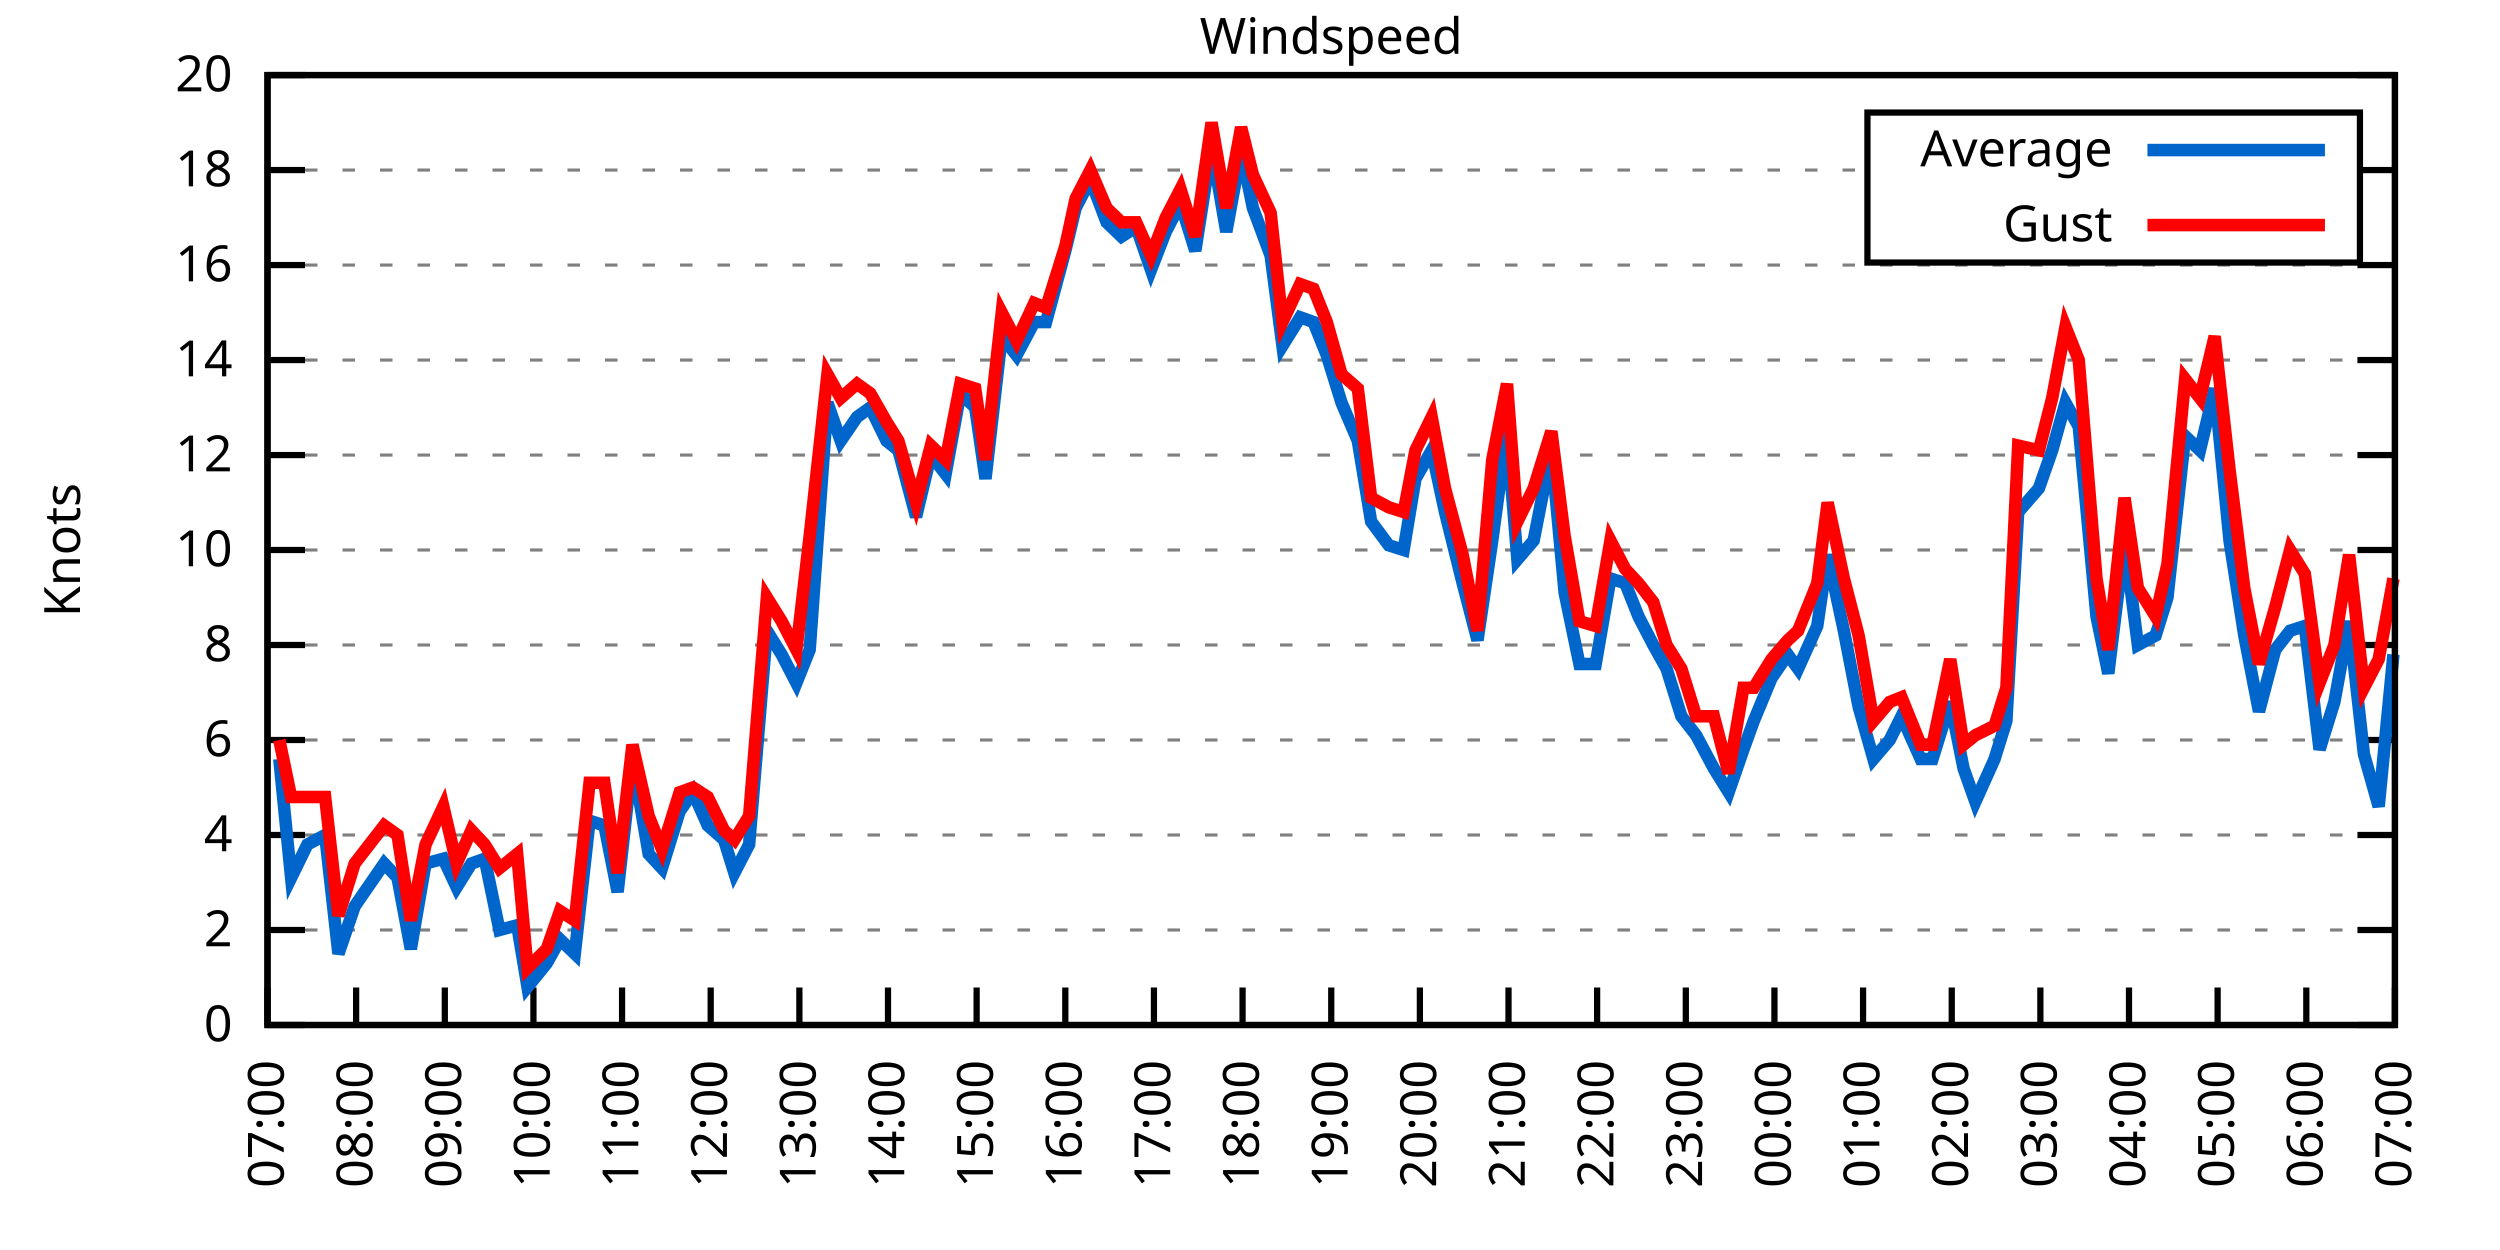
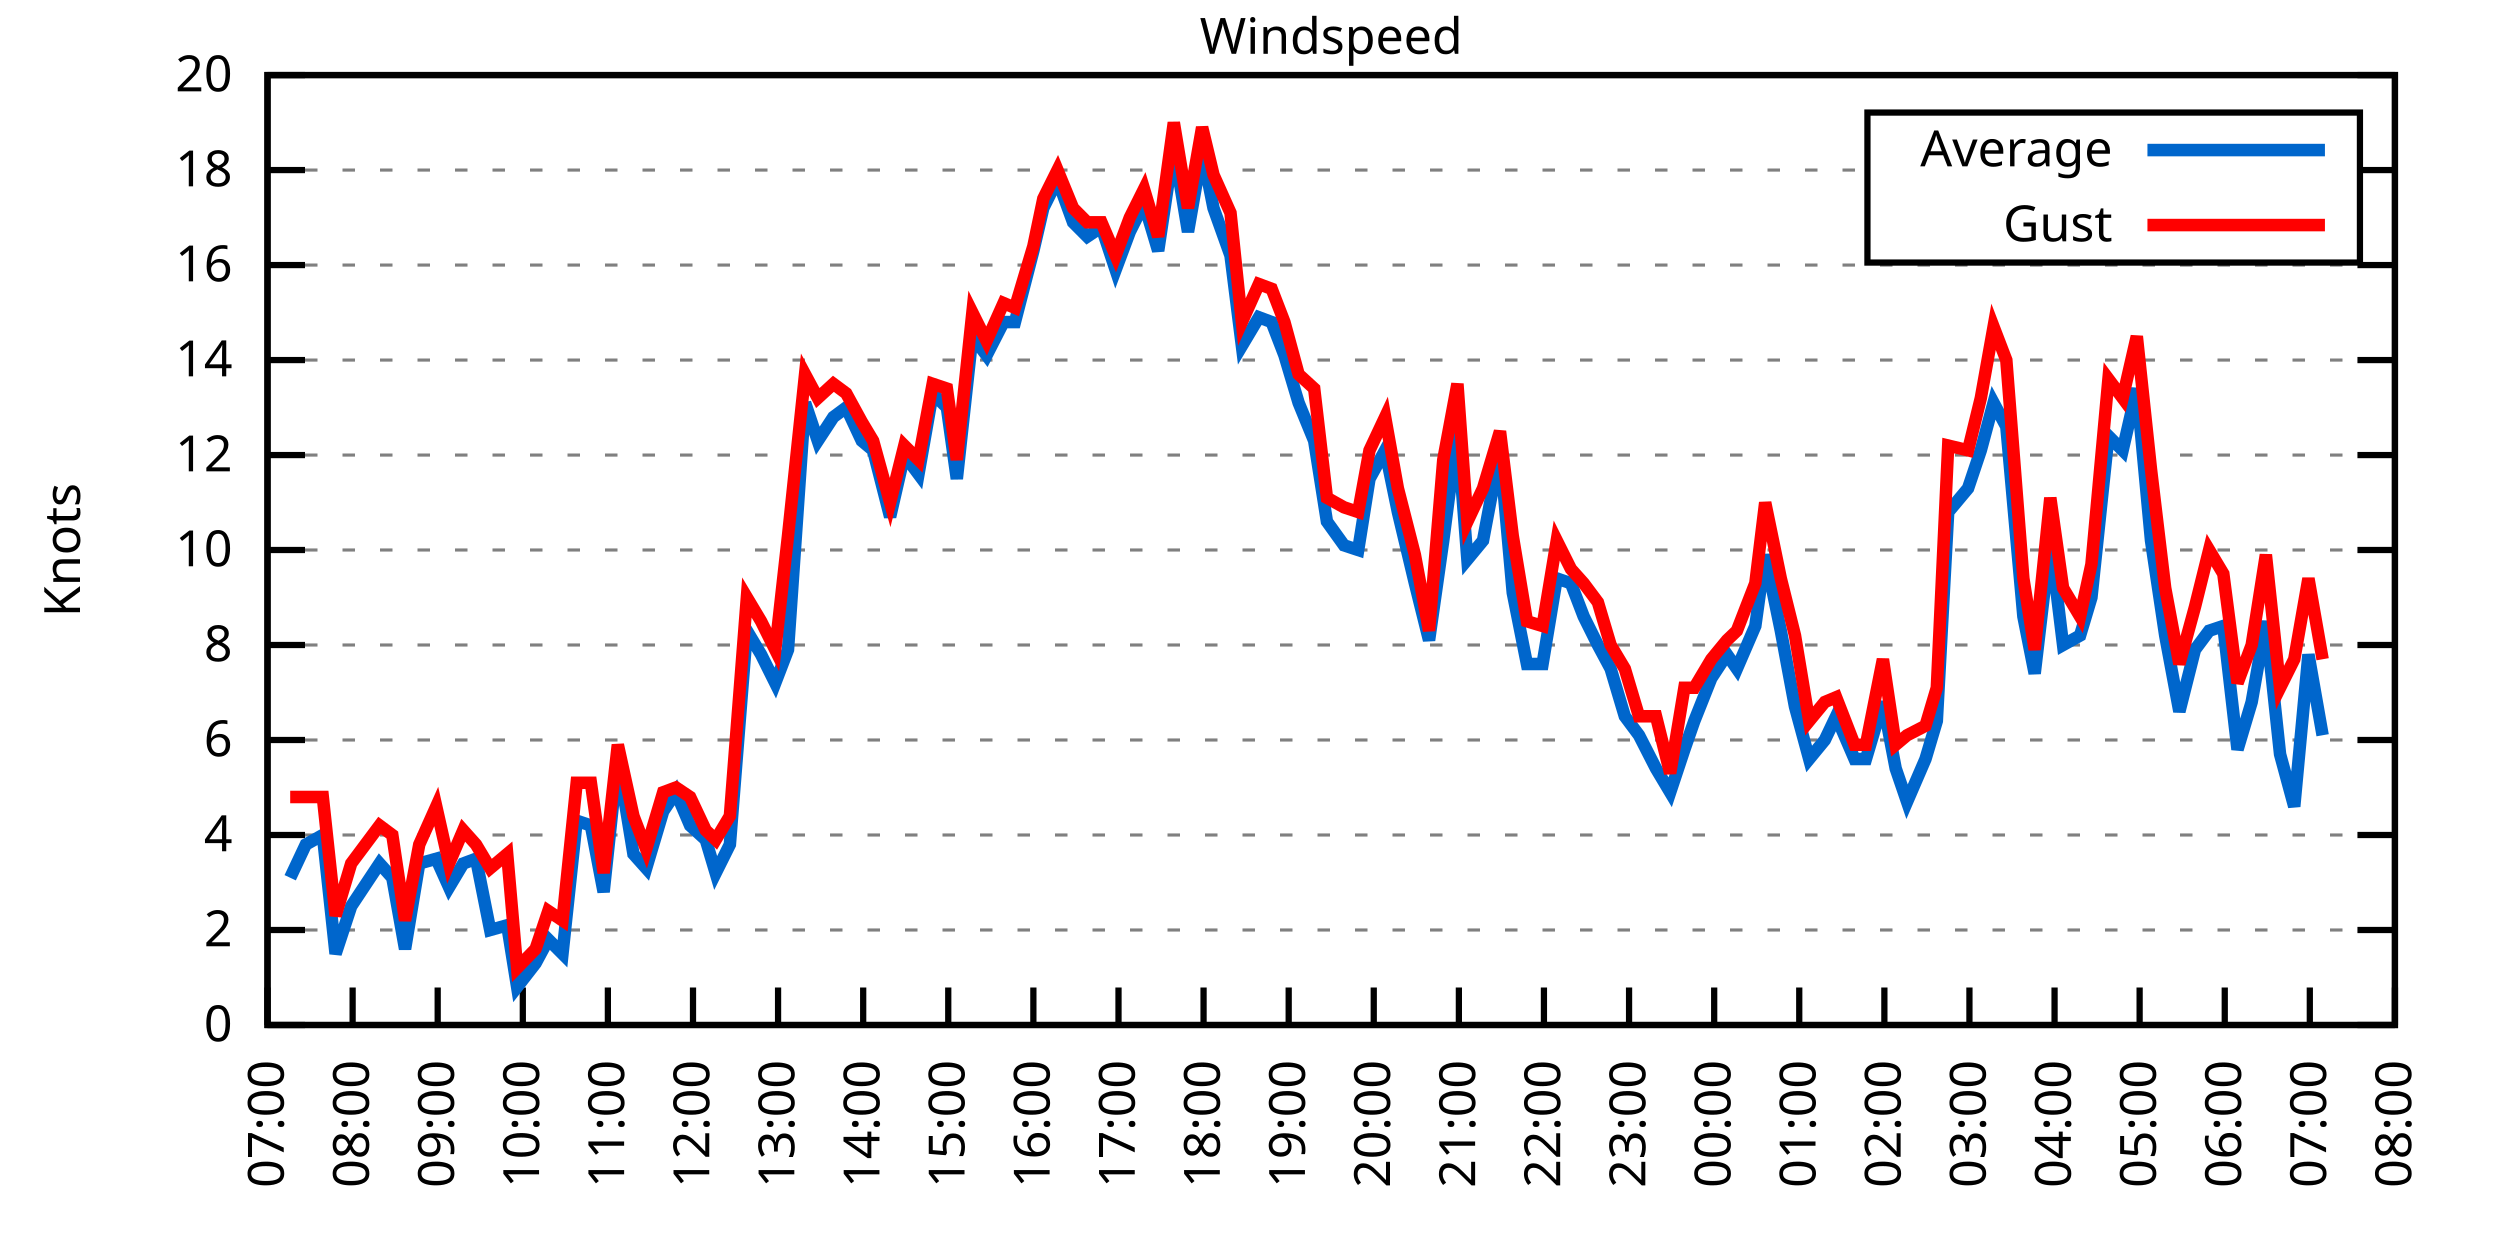
<svg xmlns="http://www.w3.org/2000/svg" xmlns:xlink="http://www.w3.org/1999/xlink" width="400" height="200" viewBox="0 0 400 200">
  <g id="gnuplot_canvas">
    <rect x="0" y="0" width="400" height="200" fill="none" />
    <defs>
      <circle id="gpDot" r="0.5" stroke-width="0.5" stroke="currentColor" />
      <path id="gpPt0" stroke-width="0.333" stroke="currentColor" d="M-1,0 h2 M0,-1 v2" />
      <path id="gpPt1" stroke-width="0.333" stroke="currentColor" d="M-1,-1 L1,1 M1,-1 L-1,1" />
      <path id="gpPt2" stroke-width="0.333" stroke="currentColor" d="M-1,0 L1,0 M0,-1 L0,1 M-1,-1 L1,1 M-1,1 L1,-1" />
      <rect id="gpPt3" stroke-width="0.333" stroke="currentColor" x="-1" y="-1" width="2" height="2" />
      <rect id="gpPt4" stroke-width="0.333" stroke="currentColor" fill="currentColor" x="-1" y="-1" width="2" height="2" />
      <circle id="gpPt5" stroke-width="0.333" stroke="currentColor" cx="0" cy="0" r="1" />
      <use xlink:href="#gpPt5" id="gpPt6" fill="currentColor" stroke="none" />
      <path id="gpPt7" stroke-width="0.333" stroke="currentColor" d="M0,-1.33 L-1.33,0.67 L1.33,0.67 z" />
      <use xlink:href="#gpPt7" id="gpPt8" fill="currentColor" stroke="none" />
      <use xlink:href="#gpPt7" id="gpPt9" stroke="currentColor" transform="rotate(180)" />
      <use xlink:href="#gpPt9" id="gpPt10" fill="currentColor" stroke="none" />
      <use xlink:href="#gpPt3" id="gpPt11" stroke="currentColor" transform="rotate(45)" />
      <use xlink:href="#gpPt11" id="gpPt12" fill="currentColor" stroke="none" />
      <path id="gpPt13" stroke-width="0.333" stroke="currentColor" d="M0,1.330 L1.265,0.411 L0.782,-1.067 L-0.782,-1.076 L-1.265,0.411 z" />
      <use xlink:href="#gpPt13" id="gpPt14" fill="currentColor" stroke="none" />
      <filter id="textbox" filterUnits="objectBoundingBox" x="0" y="0" height="1" width="1">
        <feFlood flood-color="white" flood-opacity="1" result="bgnd" />
        <feComposite in="SourceGraphic" in2="bgnd" operator="atop" />
      </filter>
      <filter id="greybox" filterUnits="objectBoundingBox" x="0" y="0" height="1" width="1">
        <feFlood flood-color="lightgrey" flood-opacity="1" result="grey" />
        <feComposite in="SourceGraphic" in2="grey" operator="atop" />
      </filter>
    </defs>
    <g fill="none" color="white" stroke="currentColor" stroke-width="1.00" stroke-linecap="butt" stroke-linejoin="miter">
</g>
    <g fill="none" color="black" stroke="currentColor" stroke-width="1.00" stroke-linecap="butt" stroke-linejoin="miter">
      <g stroke="none" shape-rendering="crispEdges">
        <polygon fill="rgb(255, 255, 255)" points="42.80,164.00 383.18,164.00 383.18,12.02 42.80,12.02 " />
      </g>
    </g>
    <g fill="none" color="black" stroke="currentColor" stroke-width="1.00" stroke-linecap="butt" stroke-linejoin="miter">
</g>
    <g fill="none" color="black" stroke="black" stroke-width="0.50" stroke-linecap="butt" stroke-linejoin="miter">
</g>
    <g fill="none" color="gray" stroke="currentColor" stroke-width="0.50" stroke-linecap="butt" stroke-linejoin="miter">
      <path stroke="gray" stroke-dasharray="2,4" class="gridline" d="M42.80,164.00 L383.19,164.00  " />
    </g>
    <g fill="none" color="gray" stroke="gray" stroke-width="1.00" stroke-linecap="butt" stroke-linejoin="miter">
</g>
    <g fill="none" color="black" stroke="currentColor" stroke-width="1.00" stroke-linecap="butt" stroke-linejoin="miter">
      <path stroke="black" d="M42.80,164.00 L48.80,164.00 M383.19,164.00 L377.19,164.00  " />
      <g transform="translate(37.20,166.60)" stroke="none" fill="black" font-family="Sans" font-size="8.00" text-anchor="end">
        <text>
          <tspan font-family="Sans"> 0</tspan>
        </text>
      </g>
    </g>
    <g fill="none" color="black" stroke="currentColor" stroke-width="1.00" stroke-linecap="butt" stroke-linejoin="miter">
</g>
    <g fill="none" color="black" stroke="black" stroke-width="0.50" stroke-linecap="butt" stroke-linejoin="miter">
</g>
    <g fill="none" color="gray" stroke="currentColor" stroke-width="0.50" stroke-linecap="butt" stroke-linejoin="miter">
      <path stroke="gray" stroke-dasharray="2,4" class="gridline" d="M42.80,148.80 L383.19,148.80  " />
    </g>
    <g fill="none" color="gray" stroke="gray" stroke-width="1.00" stroke-linecap="butt" stroke-linejoin="miter">
</g>
    <g fill="none" color="black" stroke="currentColor" stroke-width="1.00" stroke-linecap="butt" stroke-linejoin="miter">
      <path stroke="black" d="M42.80,148.80 L48.80,148.80 M383.19,148.80 L377.19,148.80  " />
      <g transform="translate(37.20,151.40)" stroke="none" fill="black" font-family="Sans" font-size="8.00" text-anchor="end">
        <text>
          <tspan font-family="Sans"> 2</tspan>
        </text>
      </g>
    </g>
    <g fill="none" color="black" stroke="currentColor" stroke-width="1.00" stroke-linecap="butt" stroke-linejoin="miter">
</g>
    <g fill="none" color="black" stroke="black" stroke-width="0.50" stroke-linecap="butt" stroke-linejoin="miter">
</g>
    <g fill="none" color="gray" stroke="currentColor" stroke-width="0.50" stroke-linecap="butt" stroke-linejoin="miter">
      <path stroke="gray" stroke-dasharray="2,4" class="gridline" d="M42.80,133.60 L383.19,133.60  " />
    </g>
    <g fill="none" color="gray" stroke="gray" stroke-width="1.00" stroke-linecap="butt" stroke-linejoin="miter">
</g>
    <g fill="none" color="black" stroke="currentColor" stroke-width="1.00" stroke-linecap="butt" stroke-linejoin="miter">
      <path stroke="black" d="M42.80,133.60 L48.80,133.60 M383.19,133.60 L377.19,133.60  " />
      <g transform="translate(37.20,136.20)" stroke="none" fill="black" font-family="Sans" font-size="8.00" text-anchor="end">
        <text>
          <tspan font-family="Sans"> 4</tspan>
        </text>
      </g>
    </g>
    <g fill="none" color="black" stroke="currentColor" stroke-width="1.00" stroke-linecap="butt" stroke-linejoin="miter">
</g>
    <g fill="none" color="black" stroke="black" stroke-width="0.50" stroke-linecap="butt" stroke-linejoin="miter">
</g>
    <g fill="none" color="gray" stroke="currentColor" stroke-width="0.50" stroke-linecap="butt" stroke-linejoin="miter">
      <path stroke="gray" stroke-dasharray="2,4" class="gridline" d="M42.80,118.40 L383.19,118.40  " />
    </g>
    <g fill="none" color="gray" stroke="gray" stroke-width="1.00" stroke-linecap="butt" stroke-linejoin="miter">
</g>
    <g fill="none" color="black" stroke="currentColor" stroke-width="1.00" stroke-linecap="butt" stroke-linejoin="miter">
      <path stroke="black" d="M42.80,118.40 L48.80,118.40 M383.19,118.40 L377.19,118.40  " />
      <g transform="translate(37.20,121.00)" stroke="none" fill="black" font-family="Sans" font-size="8.00" text-anchor="end">
        <text>
          <tspan font-family="Sans"> 6</tspan>
        </text>
      </g>
    </g>
    <g fill="none" color="black" stroke="currentColor" stroke-width="1.00" stroke-linecap="butt" stroke-linejoin="miter">
</g>
    <g fill="none" color="black" stroke="black" stroke-width="0.50" stroke-linecap="butt" stroke-linejoin="miter">
</g>
    <g fill="none" color="gray" stroke="currentColor" stroke-width="0.50" stroke-linecap="butt" stroke-linejoin="miter">
      <path stroke="gray" stroke-dasharray="2,4" class="gridline" d="M42.80,103.20 L383.19,103.20  " />
    </g>
    <g fill="none" color="gray" stroke="gray" stroke-width="1.00" stroke-linecap="butt" stroke-linejoin="miter">
</g>
    <g fill="none" color="black" stroke="currentColor" stroke-width="1.00" stroke-linecap="butt" stroke-linejoin="miter">
      <path stroke="black" d="M42.80,103.20 L48.80,103.20 M383.19,103.20 L377.19,103.20  " />
      <g transform="translate(37.20,105.80)" stroke="none" fill="black" font-family="Sans" font-size="8.00" text-anchor="end">
        <text>
          <tspan font-family="Sans"> 8</tspan>
        </text>
      </g>
    </g>
    <g fill="none" color="black" stroke="currentColor" stroke-width="1.00" stroke-linecap="butt" stroke-linejoin="miter">
</g>
    <g fill="none" color="black" stroke="black" stroke-width="0.50" stroke-linecap="butt" stroke-linejoin="miter">
</g>
    <g fill="none" color="gray" stroke="currentColor" stroke-width="0.50" stroke-linecap="butt" stroke-linejoin="miter">
      <path stroke="gray" stroke-dasharray="2,4" class="gridline" d="M42.80,88.00 L383.19,88.00  " />
    </g>
    <g fill="none" color="gray" stroke="gray" stroke-width="1.00" stroke-linecap="butt" stroke-linejoin="miter">
</g>
    <g fill="none" color="black" stroke="currentColor" stroke-width="1.00" stroke-linecap="butt" stroke-linejoin="miter">
      <path stroke="black" d="M42.80,88.00 L48.80,88.00 M383.19,88.00 L377.19,88.00  " />
      <g transform="translate(37.20,90.60)" stroke="none" fill="black" font-family="Sans" font-size="8.00" text-anchor="end">
        <text>
          <tspan font-family="Sans"> 10</tspan>
        </text>
      </g>
    </g>
    <g fill="none" color="black" stroke="currentColor" stroke-width="1.00" stroke-linecap="butt" stroke-linejoin="miter">
</g>
    <g fill="none" color="black" stroke="black" stroke-width="0.50" stroke-linecap="butt" stroke-linejoin="miter">
</g>
    <g fill="none" color="gray" stroke="currentColor" stroke-width="0.50" stroke-linecap="butt" stroke-linejoin="miter">
      <path stroke="gray" stroke-dasharray="2,4" class="gridline" d="M42.80,72.81 L383.19,72.81  " />
    </g>
    <g fill="none" color="gray" stroke="gray" stroke-width="1.00" stroke-linecap="butt" stroke-linejoin="miter">
</g>
    <g fill="none" color="black" stroke="currentColor" stroke-width="1.00" stroke-linecap="butt" stroke-linejoin="miter">
      <path stroke="black" d="M42.80,72.81 L48.80,72.81 M383.19,72.81 L377.19,72.81  " />
      <g transform="translate(37.20,75.41)" stroke="none" fill="black" font-family="Sans" font-size="8.00" text-anchor="end">
        <text>
          <tspan font-family="Sans"> 12</tspan>
        </text>
      </g>
    </g>
    <g fill="none" color="black" stroke="currentColor" stroke-width="1.00" stroke-linecap="butt" stroke-linejoin="miter">
</g>
    <g fill="none" color="black" stroke="black" stroke-width="0.50" stroke-linecap="butt" stroke-linejoin="miter">
</g>
    <g fill="none" color="gray" stroke="currentColor" stroke-width="0.50" stroke-linecap="butt" stroke-linejoin="miter">
      <path stroke="gray" stroke-dasharray="2,4" class="gridline" d="M42.80,57.61 L383.19,57.61  " />
    </g>
    <g fill="none" color="gray" stroke="gray" stroke-width="1.00" stroke-linecap="butt" stroke-linejoin="miter">
</g>
    <g fill="none" color="black" stroke="currentColor" stroke-width="1.00" stroke-linecap="butt" stroke-linejoin="miter">
      <path stroke="black" d="M42.80,57.61 L48.80,57.61 M383.19,57.61 L377.19,57.61  " />
      <g transform="translate(37.20,60.21)" stroke="none" fill="black" font-family="Sans" font-size="8.00" text-anchor="end">
        <text>
          <tspan font-family="Sans"> 14</tspan>
        </text>
      </g>
    </g>
    <g fill="none" color="black" stroke="currentColor" stroke-width="1.00" stroke-linecap="butt" stroke-linejoin="miter">
</g>
    <g fill="none" color="black" stroke="black" stroke-width="0.50" stroke-linecap="butt" stroke-linejoin="miter">
</g>
    <g fill="none" color="gray" stroke="currentColor" stroke-width="0.50" stroke-linecap="butt" stroke-linejoin="miter">
      <path stroke="gray" stroke-dasharray="2,4" class="gridline" d="M42.80,42.41 L383.19,42.41  " />
    </g>
    <g fill="none" color="gray" stroke="gray" stroke-width="1.00" stroke-linecap="butt" stroke-linejoin="miter">
</g>
    <g fill="none" color="black" stroke="currentColor" stroke-width="1.00" stroke-linecap="butt" stroke-linejoin="miter">
      <path stroke="black" d="M42.80,42.41 L48.80,42.41 M383.19,42.41 L377.19,42.41  " />
      <g transform="translate(37.20,45.01)" stroke="none" fill="black" font-family="Sans" font-size="8.00" text-anchor="end">
        <text>
          <tspan font-family="Sans"> 16</tspan>
        </text>
      </g>
    </g>
    <g fill="none" color="black" stroke="currentColor" stroke-width="1.00" stroke-linecap="butt" stroke-linejoin="miter">
</g>
    <g fill="none" color="black" stroke="black" stroke-width="0.50" stroke-linecap="butt" stroke-linejoin="miter">
</g>
    <g fill="none" color="gray" stroke="currentColor" stroke-width="0.50" stroke-linecap="butt" stroke-linejoin="miter">
      <path stroke="gray" stroke-dasharray="2,4" class="gridline" d="M42.80,27.21 L298.79,27.21 M377.59,27.21 L383.19,27.21  " />
    </g>
    <g fill="none" color="gray" stroke="gray" stroke-width="1.00" stroke-linecap="butt" stroke-linejoin="miter">
</g>
    <g fill="none" color="black" stroke="currentColor" stroke-width="1.00" stroke-linecap="butt" stroke-linejoin="miter">
      <path stroke="black" d="M42.80,27.21 L48.80,27.21 M383.19,27.21 L377.19,27.21  " />
      <g transform="translate(37.20,29.81)" stroke="none" fill="black" font-family="Sans" font-size="8.00" text-anchor="end">
        <text>
          <tspan font-family="Sans"> 18</tspan>
        </text>
      </g>
    </g>
    <g fill="none" color="black" stroke="currentColor" stroke-width="1.00" stroke-linecap="butt" stroke-linejoin="miter">
</g>
    <g fill="none" color="black" stroke="black" stroke-width="0.50" stroke-linecap="butt" stroke-linejoin="miter">
</g>
    <g fill="none" color="gray" stroke="currentColor" stroke-width="0.50" stroke-linecap="butt" stroke-linejoin="miter">
      <path stroke="gray" stroke-dasharray="2,4" class="gridline" d="M42.80,12.01 L383.19,12.01  " />
    </g>
    <g fill="none" color="gray" stroke="gray" stroke-width="1.00" stroke-linecap="butt" stroke-linejoin="miter">
</g>
    <g fill="none" color="black" stroke="currentColor" stroke-width="1.00" stroke-linecap="butt" stroke-linejoin="miter">
      <path stroke="black" d="M42.80,12.01 L48.80,12.01 M383.19,12.01 L377.19,12.01  " />
      <g transform="translate(37.20,14.61)" stroke="none" fill="black" font-family="Sans" font-size="8.00" text-anchor="end">
        <text>
          <tspan font-family="Sans"> 20</tspan>
        </text>
      </g>
    </g>
    <g fill="none" color="black" stroke="currentColor" stroke-width="1.00" stroke-linecap="butt" stroke-linejoin="miter">
      <path stroke="black" d="M42.80,164.00 L42.80,158.00  " />
      <g transform="translate(45.40,169.60) rotate(270.00)" stroke="none" fill="black" font-family="Sans" font-size="8.00" text-anchor="end">
        <text>
          <tspan font-family="Sans">07:00</tspan>
        </text>
      </g>
    </g>
    <g fill="none" color="black" stroke="currentColor" stroke-width="1.00" stroke-linecap="butt" stroke-linejoin="miter">
-       <path stroke="black" d="M56.98,164.00 L56.98,158.00  " />
-       <g transform="translate(59.58,169.60) rotate(270.00)" stroke="none" fill="black" font-family="Sans" font-size="8.00" text-anchor="end">
+       <path stroke="black" d="M56.42,164.00 L56.42,158.00  " />
+       <g transform="translate(59.02,169.60) rotate(270.00)" stroke="none" fill="black" font-family="Sans" font-size="8.00" text-anchor="end">
        <text>
          <tspan font-family="Sans">08:00</tspan>
        </text>
      </g>
    </g>
    <g fill="none" color="black" stroke="currentColor" stroke-width="1.00" stroke-linecap="butt" stroke-linejoin="miter">
-       <path stroke="black" d="M71.17,164.00 L71.17,158.00  " />
-       <g transform="translate(73.77,169.60) rotate(270.00)" stroke="none" fill="black" font-family="Sans" font-size="8.00" text-anchor="end">
+       <path stroke="black" d="M70.03,164.00 L70.03,158.00  " />
+       <g transform="translate(72.63,169.60) rotate(270.00)" stroke="none" fill="black" font-family="Sans" font-size="8.00" text-anchor="end">
        <text>
          <tspan font-family="Sans">09:00</tspan>
        </text>
      </g>
    </g>
    <g fill="none" color="black" stroke="currentColor" stroke-width="1.00" stroke-linecap="butt" stroke-linejoin="miter">
-       <path stroke="black" d="M85.35,164.00 L85.35,158.00  " />
-       <g transform="translate(87.95,169.60) rotate(270.00)" stroke="none" fill="black" font-family="Sans" font-size="8.00" text-anchor="end">
+       <path stroke="black" d="M83.65,164.00 L83.65,158.00  " />
+       <g transform="translate(86.25,169.60) rotate(270.00)" stroke="none" fill="black" font-family="Sans" font-size="8.00" text-anchor="end">
        <text>
          <tspan font-family="Sans">10:00</tspan>
        </text>
      </g>
    </g>
    <g fill="none" color="black" stroke="currentColor" stroke-width="1.00" stroke-linecap="butt" stroke-linejoin="miter">
-       <path stroke="black" d="M99.53,164.00 L99.53,158.00  " />
-       <g transform="translate(102.13,169.60) rotate(270.00)" stroke="none" fill="black" font-family="Sans" font-size="8.00" text-anchor="end">
+       <path stroke="black" d="M97.26,164.00 L97.26,158.00  " />
+       <g transform="translate(99.86,169.60) rotate(270.00)" stroke="none" fill="black" font-family="Sans" font-size="8.00" text-anchor="end">
        <text>
          <tspan font-family="Sans">11:00</tspan>
        </text>
      </g>
    </g>
    <g fill="none" color="black" stroke="currentColor" stroke-width="1.00" stroke-linecap="butt" stroke-linejoin="miter">
-       <path stroke="black" d="M113.71,164.00 L113.71,158.00  " />
-       <g transform="translate(116.31,169.60) rotate(270.00)" stroke="none" fill="black" font-family="Sans" font-size="8.00" text-anchor="end">
+       <path stroke="black" d="M110.88,164.00 L110.88,158.00  " />
+       <g transform="translate(113.48,169.60) rotate(270.00)" stroke="none" fill="black" font-family="Sans" font-size="8.00" text-anchor="end">
        <text>
          <tspan font-family="Sans">12:00</tspan>
        </text>
      </g>
    </g>
    <g fill="none" color="black" stroke="currentColor" stroke-width="1.00" stroke-linecap="butt" stroke-linejoin="miter">
-       <path stroke="black" d="M127.90,164.00 L127.90,158.00  " />
-       <g transform="translate(130.50,169.60) rotate(270.00)" stroke="none" fill="black" font-family="Sans" font-size="8.00" text-anchor="end">
+       <path stroke="black" d="M124.49,164.00 L124.49,158.00  " />
+       <g transform="translate(127.09,169.60) rotate(270.00)" stroke="none" fill="black" font-family="Sans" font-size="8.00" text-anchor="end">
        <text>
          <tspan font-family="Sans">13:00</tspan>
        </text>
      </g>
    </g>
    <g fill="none" color="black" stroke="currentColor" stroke-width="1.00" stroke-linecap="butt" stroke-linejoin="miter">
-       <path stroke="black" d="M142.08,164.00 L142.08,158.00  " />
-       <g transform="translate(144.68,169.60) rotate(270.00)" stroke="none" fill="black" font-family="Sans" font-size="8.00" text-anchor="end">
+       <path stroke="black" d="M138.11,164.00 L138.11,158.00  " />
+       <g transform="translate(140.71,169.60) rotate(270.00)" stroke="none" fill="black" font-family="Sans" font-size="8.00" text-anchor="end">
        <text>
          <tspan font-family="Sans">14:00</tspan>
        </text>
      </g>
    </g>
    <g fill="none" color="black" stroke="currentColor" stroke-width="1.00" stroke-linecap="butt" stroke-linejoin="miter">
-       <path stroke="black" d="M156.26,164.00 L156.26,158.00  " />
-       <g transform="translate(158.86,169.60) rotate(270.00)" stroke="none" fill="black" font-family="Sans" font-size="8.00" text-anchor="end">
+       <path stroke="black" d="M151.72,164.00 L151.72,158.00  " />
+       <g transform="translate(154.32,169.60) rotate(270.00)" stroke="none" fill="black" font-family="Sans" font-size="8.00" text-anchor="end">
        <text>
          <tspan font-family="Sans">15:00</tspan>
        </text>
      </g>
    </g>
    <g fill="none" color="black" stroke="currentColor" stroke-width="1.00" stroke-linecap="butt" stroke-linejoin="miter">
-       <path stroke="black" d="M170.45,164.00 L170.45,158.00  " />
-       <g transform="translate(173.05,169.60) rotate(270.00)" stroke="none" fill="black" font-family="Sans" font-size="8.00" text-anchor="end">
+       <path stroke="black" d="M165.34,164.00 L165.34,158.00  " />
+       <g transform="translate(167.94,169.60) rotate(270.00)" stroke="none" fill="black" font-family="Sans" font-size="8.00" text-anchor="end">
        <text>
          <tspan font-family="Sans">16:00</tspan>
        </text>
      </g>
    </g>
    <g fill="none" color="black" stroke="currentColor" stroke-width="1.00" stroke-linecap="butt" stroke-linejoin="miter">
-       <path stroke="black" d="M184.63,164.00 L184.63,158.00  " />
-       <g transform="translate(187.23,169.60) rotate(270.00)" stroke="none" fill="black" font-family="Sans" font-size="8.00" text-anchor="end">
+       <path stroke="black" d="M178.96,164.00 L178.96,158.00  " />
+       <g transform="translate(181.56,169.60) rotate(270.00)" stroke="none" fill="black" font-family="Sans" font-size="8.00" text-anchor="end">
        <text>
          <tspan font-family="Sans">17:00</tspan>
        </text>
      </g>
    </g>
    <g fill="none" color="black" stroke="currentColor" stroke-width="1.00" stroke-linecap="butt" stroke-linejoin="miter">
-       <path stroke="black" d="M198.81,164.00 L198.81,158.00  " />
-       <g transform="translate(201.41,169.60) rotate(270.00)" stroke="none" fill="black" font-family="Sans" font-size="8.00" text-anchor="end">
+       <path stroke="black" d="M192.57,164.00 L192.57,158.00  " />
+       <g transform="translate(195.17,169.60) rotate(270.00)" stroke="none" fill="black" font-family="Sans" font-size="8.00" text-anchor="end">
        <text>
          <tspan font-family="Sans">18:00</tspan>
        </text>
      </g>
    </g>
    <g fill="none" color="black" stroke="currentColor" stroke-width="1.00" stroke-linecap="butt" stroke-linejoin="miter">
-       <path stroke="black" d="M213.00,164.00 L213.00,158.00  " />
-       <g transform="translate(215.60,169.60) rotate(270.00)" stroke="none" fill="black" font-family="Sans" font-size="8.00" text-anchor="end">
+       <path stroke="black" d="M206.19,164.00 L206.19,158.00  " />
+       <g transform="translate(208.79,169.60) rotate(270.00)" stroke="none" fill="black" font-family="Sans" font-size="8.00" text-anchor="end">
        <text>
          <tspan font-family="Sans">19:00</tspan>
        </text>
      </g>
    </g>
    <g fill="none" color="black" stroke="currentColor" stroke-width="1.00" stroke-linecap="butt" stroke-linejoin="miter">
-       <path stroke="black" d="M227.18,164.00 L227.18,158.00  " />
-       <g transform="translate(229.78,169.60) rotate(270.00)" stroke="none" fill="black" font-family="Sans" font-size="8.00" text-anchor="end">
+       <path stroke="black" d="M219.80,164.00 L219.80,158.00  " />
+       <g transform="translate(222.40,169.60) rotate(270.00)" stroke="none" fill="black" font-family="Sans" font-size="8.00" text-anchor="end">
        <text>
          <tspan font-family="Sans">20:00</tspan>
        </text>
      </g>
    </g>
    <g fill="none" color="black" stroke="currentColor" stroke-width="1.00" stroke-linecap="butt" stroke-linejoin="miter">
-       <path stroke="black" d="M241.36,164.00 L241.36,158.00  " />
-       <g transform="translate(243.96,169.60) rotate(270.00)" stroke="none" fill="black" font-family="Sans" font-size="8.00" text-anchor="end">
+       <path stroke="black" d="M233.42,164.00 L233.42,158.00  " />
+       <g transform="translate(236.02,169.60) rotate(270.00)" stroke="none" fill="black" font-family="Sans" font-size="8.00" text-anchor="end">
        <text>
          <tspan font-family="Sans">21:00</tspan>
        </text>
      </g>
    </g>
    <g fill="none" color="black" stroke="currentColor" stroke-width="1.00" stroke-linecap="butt" stroke-linejoin="miter">
-       <path stroke="black" d="M255.54,164.00 L255.54,158.00  " />
-       <g transform="translate(258.14,169.60) rotate(270.00)" stroke="none" fill="black" font-family="Sans" font-size="8.00" text-anchor="end">
+       <path stroke="black" d="M247.03,164.00 L247.03,158.00  " />
+       <g transform="translate(249.63,169.60) rotate(270.00)" stroke="none" fill="black" font-family="Sans" font-size="8.00" text-anchor="end">
        <text>
          <tspan font-family="Sans">22:00</tspan>
        </text>
      </g>
    </g>
    <g fill="none" color="black" stroke="currentColor" stroke-width="1.00" stroke-linecap="butt" stroke-linejoin="miter">
-       <path stroke="black" d="M269.73,164.00 L269.73,158.00  " />
-       <g transform="translate(272.33,169.60) rotate(270.00)" stroke="none" fill="black" font-family="Sans" font-size="8.00" text-anchor="end">
+       <path stroke="black" d="M260.65,164.00 L260.65,158.00  " />
+       <g transform="translate(263.25,169.60) rotate(270.00)" stroke="none" fill="black" font-family="Sans" font-size="8.00" text-anchor="end">
        <text>
          <tspan font-family="Sans">23:00</tspan>
        </text>
      </g>
    </g>
    <g fill="none" color="black" stroke="currentColor" stroke-width="1.00" stroke-linecap="butt" stroke-linejoin="miter">
-       <path stroke="black" d="M283.91,164.00 L283.91,158.00  " />
-       <g transform="translate(286.51,169.60) rotate(270.00)" stroke="none" fill="black" font-family="Sans" font-size="8.00" text-anchor="end">
+       <path stroke="black" d="M274.27,164.00 L274.27,158.00  " />
+       <g transform="translate(276.87,169.60) rotate(270.00)" stroke="none" fill="black" font-family="Sans" font-size="8.00" text-anchor="end">
        <text>
          <tspan font-family="Sans">00:00</tspan>
        </text>
      </g>
    </g>
    <g fill="none" color="black" stroke="currentColor" stroke-width="1.00" stroke-linecap="butt" stroke-linejoin="miter">
-       <path stroke="black" d="M298.09,164.00 L298.09,158.00  " />
-       <g transform="translate(300.69,169.60) rotate(270.00)" stroke="none" fill="black" font-family="Sans" font-size="8.00" text-anchor="end">
+       <path stroke="black" d="M287.88,164.00 L287.88,158.00  " />
+       <g transform="translate(290.48,169.60) rotate(270.00)" stroke="none" fill="black" font-family="Sans" font-size="8.00" text-anchor="end">
        <text>
          <tspan font-family="Sans">01:00</tspan>
        </text>
      </g>
    </g>
    <g fill="none" color="black" stroke="currentColor" stroke-width="1.00" stroke-linecap="butt" stroke-linejoin="miter">
-       <path stroke="black" d="M312.28,164.00 L312.28,158.00  " />
-       <g transform="translate(314.88,169.60) rotate(270.00)" stroke="none" fill="black" font-family="Sans" font-size="8.00" text-anchor="end">
+       <path stroke="black" d="M301.50,164.00 L301.50,158.00  " />
+       <g transform="translate(304.10,169.60) rotate(270.00)" stroke="none" fill="black" font-family="Sans" font-size="8.00" text-anchor="end">
        <text>
          <tspan font-family="Sans">02:00</tspan>
        </text>
      </g>
    </g>
    <g fill="none" color="black" stroke="currentColor" stroke-width="1.00" stroke-linecap="butt" stroke-linejoin="miter">
-       <path stroke="black" d="M326.46,164.00 L326.46,158.00  " />
-       <g transform="translate(329.06,169.60) rotate(270.00)" stroke="none" fill="black" font-family="Sans" font-size="8.00" text-anchor="end">
+       <path stroke="black" d="M315.11,164.00 L315.11,158.00  " />
+       <g transform="translate(317.71,169.60) rotate(270.00)" stroke="none" fill="black" font-family="Sans" font-size="8.00" text-anchor="end">
        <text>
          <tspan font-family="Sans">03:00</tspan>
        </text>
      </g>
    </g>
    <g fill="none" color="black" stroke="currentColor" stroke-width="1.00" stroke-linecap="butt" stroke-linejoin="miter">
-       <path stroke="black" d="M340.64,164.00 L340.64,158.00  " />
-       <g transform="translate(343.24,169.60) rotate(270.00)" stroke="none" fill="black" font-family="Sans" font-size="8.00" text-anchor="end">
+       <path stroke="black" d="M328.73,164.00 L328.73,158.00  " />
+       <g transform="translate(331.33,169.60) rotate(270.00)" stroke="none" fill="black" font-family="Sans" font-size="8.00" text-anchor="end">
        <text>
          <tspan font-family="Sans">04:00</tspan>
        </text>
      </g>
    </g>
    <g fill="none" color="black" stroke="currentColor" stroke-width="1.00" stroke-linecap="butt" stroke-linejoin="miter">
-       <path stroke="black" d="M354.82,164.00 L354.82,158.00  " />
-       <g transform="translate(357.42,169.60) rotate(270.00)" stroke="none" fill="black" font-family="Sans" font-size="8.00" text-anchor="end">
+       <path stroke="black" d="M342.34,164.00 L342.34,158.00  " />
+       <g transform="translate(344.94,169.60) rotate(270.00)" stroke="none" fill="black" font-family="Sans" font-size="8.00" text-anchor="end">
        <text>
          <tspan font-family="Sans">05:00</tspan>
        </text>
      </g>
    </g>
    <g fill="none" color="black" stroke="currentColor" stroke-width="1.00" stroke-linecap="butt" stroke-linejoin="miter">
-       <path stroke="black" d="M369.01,164.00 L369.01,158.00  " />
-       <g transform="translate(371.61,169.60) rotate(270.00)" stroke="none" fill="black" font-family="Sans" font-size="8.00" text-anchor="end">
+       <path stroke="black" d="M355.96,164.00 L355.96,158.00  " />
+       <g transform="translate(358.56,169.60) rotate(270.00)" stroke="none" fill="black" font-family="Sans" font-size="8.00" text-anchor="end">
        <text>
          <tspan font-family="Sans">06:00</tspan>
+         </text>
+       </g>
+     </g>
+     <g fill="none" color="black" stroke="currentColor" stroke-width="1.00" stroke-linecap="butt" stroke-linejoin="miter">
+       <path stroke="black" d="M369.57,164.00 L369.57,158.00  " />
+       <g transform="translate(372.17,169.60) rotate(270.00)" stroke="none" fill="black" font-family="Sans" font-size="8.00" text-anchor="end">
+         <text>
+           <tspan font-family="Sans">07:00</tspan>
        </text>
      </g>
    </g>
    <g fill="none" color="black" stroke="currentColor" stroke-width="1.00" stroke-linecap="butt" stroke-linejoin="miter">
      <path stroke="black" d="M383.19,164.00 L383.19,158.00  " />
      <g transform="translate(385.79,169.60) rotate(270.00)" stroke="none" fill="black" font-family="Sans" font-size="8.00" text-anchor="end">
        <text>
-           <tspan font-family="Sans">07:00</tspan>
+           <tspan font-family="Sans">08:00</tspan>
        </text>
      </g>
    </g>
    <g fill="none" color="black" stroke="currentColor" stroke-width="1.00" stroke-linecap="butt" stroke-linejoin="miter">
</g>
    <g fill="none" color="black" stroke="currentColor" stroke-width="1.00" stroke-linecap="butt" stroke-linejoin="miter">
      <path stroke="black" d="M42.80,12.01 L42.80,164.00 L383.19,164.00 L383.19,12.01 L42.80,12.01 Z  " />
    </g>
    <g fill="none" color="black" stroke="currentColor" stroke-width="1.00" stroke-linecap="butt" stroke-linejoin="miter">
</g>
    <g fill="none" color="black" stroke="currentColor" stroke-width="1.00" stroke-linecap="butt" stroke-linejoin="miter">
      <path stroke="black" d="M298.79,42.01 L298.79,18.01 L377.59,18.01 L377.59,42.01 L298.79,42.01 Z  " />
    </g>
    <g id="Windspeed_plot_1">
      <g fill="none" color="white" stroke="black" stroke-width="2.00" stroke-linecap="butt" stroke-linejoin="miter">
</g>
      <g fill="none" color="black" stroke="currentColor" stroke-width="2.00" stroke-linecap="butt" stroke-linejoin="miter">
        <g transform="translate(337.99,26.61)" stroke="none" fill="black" font-family="Sans" font-size="8.00" text-anchor="end">
          <text>
            <tspan font-family="Sans">Average</tspan>
          </text>
        </g>
      </g>
      <g fill="none" color="black" stroke="currentColor" stroke-width="2.00" stroke-linecap="butt" stroke-linejoin="miter">
-         <path stroke="rgb(  0, 102, 204)" d="M343.59,24.01 L371.99,24.01 M44.69,121.44 L46.58,140.44 L49.18,135.12 L52.02,133.60 L54.15,152.60 L56.75,145.00   L61.47,138.16 L63.60,140.44 L65.73,151.84 L68.09,138.16 L70.93,137.40 L73.06,141.96 L75.42,138.16 L77.55,137.40   L79.91,148.80 L82.75,148.04 L84.40,157.92 L87.48,154.12 L89.60,150.32 L91.97,152.60 L94.33,131.32 L96.70,132.08   L98.82,142.72 L101.19,121.44 L103.79,136.64 L105.91,138.92 L108.75,129.80 L110.88,126.76 L113.24,132.08 L115.84,134.36   L117.50,139.68 L119.86,135.12 L122.70,100.92 L125.06,104.72 L127.42,109.28 L129.55,103.96 L132.39,64.45 L134.52,70.53   L137.12,66.73 L139.24,65.21 L141.84,70.53 L143.74,72.05 L146.57,82.69 L148.94,72.81 L151.30,75.85 L153.66,62.93   L156.03,65.21 L157.68,76.61 L160.28,53.81 L162.65,56.85 L165.48,51.53 L167.37,51.53 L170.45,40.13 L172.10,33.29   L174.46,28.73 L177.06,35.57 L179.43,37.85 L181.79,36.33 L184.16,43.17 L186.52,37.09 L188.88,32.53 L191.25,40.13   L193.85,23.41 L196.21,37.09 L198.58,24.17 L200.47,33.29 L203.30,40.89 L205.19,55.33 L208.03,50.77 L210.16,51.53   L212.29,56.85 L214.65,64.45 L217.25,70.53 L219.38,83.45 L222.21,87.25 L224.58,88.00 L226.47,76.61 L229.07,72.05   L231.20,81.93 L234.03,93.32 L236.40,102.44 L238.76,86.49 L241.12,69.01 L242.78,89.52 L245.38,86.49 L248.22,72.05   L250.34,94.84 L252.71,106.24 L255.31,106.24 L257.67,92.56 L260.04,93.32 L262.16,98.64 L264.53,103.20 L266.65,107.00   L269.02,114.60 L271.38,117.64 L274.22,122.96 L276.58,126.76 L278.95,119.92 L280.60,115.36 L283.44,108.52 L286.04,104.72   L287.69,107.00 L290.76,100.16 L292.42,88.76 L295.02,100.92 L297.38,113.08 L299.75,121.44 L302.35,118.40 L304.24,114.60   L307.31,121.44 L309.20,121.44 L312.04,112.32 L314.17,122.96 L316.06,128.28 L319.13,121.44 L321.02,115.36 L322.91,81.93   L326.22,78.13 L328.35,72.05 L330.48,64.45 L332.60,68.25 L335.44,98.64 L337.33,107.76 L339.93,86.49 L342.06,103.20   L344.90,101.68 L346.79,95.60 L349.62,69.77 L351.99,72.05 L354.35,62.17 L356.72,86.49 L359.08,101.68 L361.44,113.84   L364.04,103.96 L366.41,100.92 L368.77,100.16 L371.13,119.92 L373.50,112.32 L375.86,99.40 L378.23,120.68 L380.59,129.04   L382.95,104.72  " />
+         <path stroke="rgb(  0, 102, 204)" d="M343.59,24.01 L371.99,24.01 M46.43,140.44 L48.93,135.12 L51.65,133.60 L53.69,152.60 L56.19,145.00 L60.73,138.16   L62.77,140.44 L64.81,151.84 L67.08,138.16 L69.80,137.40 L71.85,141.96 L74.12,138.16 L76.16,137.40 L78.43,148.80   L81.15,148.04 L82.74,157.92 L85.69,154.12 L87.73,150.32 L90.00,152.60 L92.27,131.32 L94.54,132.08 L96.58,142.72   L98.85,121.44 L101.35,136.64 L103.39,138.92 L106.11,129.80 L108.15,126.76 L110.42,132.08 L112.92,134.36 L114.51,139.68   L116.78,135.12 L119.50,100.92 L121.77,104.72 L124.04,109.28 L126.08,103.96 L128.81,64.45 L130.85,70.53 L133.34,66.73   L135.39,65.21 L137.88,70.53 L139.70,72.05 L142.42,82.69 L144.69,72.81 L146.96,75.85 L149.23,62.93 L151.50,65.21   L153.09,76.61 L155.58,53.81 L157.85,56.85 L160.57,51.53 L162.39,51.53 L165.34,40.13 L166.93,33.29 L169.20,28.73   L171.69,35.57 L173.96,37.85 L176.23,36.33 L178.50,43.17 L180.77,37.09 L183.04,32.53 L185.31,40.13 L187.81,23.41   L190.08,37.09 L192.34,24.17 L194.16,33.29 L196.88,40.89 L198.70,55.33 L201.42,50.77 L203.46,51.53 L205.51,56.85   L207.78,64.45 L210.27,70.53 L212.31,83.45 L215.04,87.25 L217.31,88.00 L219.12,76.61 L221.62,72.05 L223.66,81.93   L226.38,93.32 L228.65,102.44 L230.92,86.49 L233.19,69.01 L234.78,89.52 L237.28,86.49 L240.00,72.05 L242.04,94.84   L244.31,106.24 L246.81,106.24 L249.08,92.56 L251.35,93.32 L253.39,98.64 L255.66,103.20 L257.70,107.00 L259.97,114.60   L262.24,117.64 L264.96,122.96 L267.23,126.76 L269.50,119.92 L271.09,115.36 L273.81,108.52 L276.31,104.72 L277.90,107.00   L280.85,100.16 L282.43,88.76 L284.93,100.92 L287.20,113.08 L289.47,121.44 L291.97,118.40 L293.78,114.60 L296.73,121.44   L298.55,121.44 L301.27,112.32 L303.31,122.96 L305.13,128.28 L308.08,121.44 L309.89,115.36 L311.71,81.93 L314.89,78.13   L316.93,72.05 L318.97,64.45 L321.01,68.25 L323.74,98.64 L325.55,107.76 L328.05,86.49 L330.09,103.20 L332.81,101.68   L334.63,95.60 L337.35,69.77 L339.62,72.05 L341.89,62.17 L344.16,86.49 L346.43,101.68 L348.70,113.84 L351.19,103.96   L353.46,100.92 L355.73,100.16 L358.00,119.92 L360.27,112.32 L362.54,99.40 L364.81,120.68 L367.08,129.04 L369.35,104.72   L371.62,117.64  " />
      </g>
    </g>
    <g id="Windspeed_plot_2">
      <g fill="none" color="black" stroke="currentColor" stroke-width="2.00" stroke-linecap="butt" stroke-linejoin="miter">
        <g transform="translate(337.99,38.61)" stroke="none" fill="black" font-family="Sans" font-size="8.00" text-anchor="end">
          <text>
            <tspan font-family="Sans">Gust</tspan>
          </text>
        </g>
      </g>
      <g fill="none" color="black" stroke="currentColor" stroke-width="2.00" stroke-linecap="butt" stroke-linejoin="miter">
-         <path stroke="rgb(255,   0,   0)" d="M343.59,36.01 L371.99,36.01 M44.69,118.40 L46.58,127.52 L49.18,127.52 L52.02,127.52 L54.15,146.52 L56.75,138.16   L61.47,132.08 L63.60,133.60 L65.73,147.28 L68.09,135.12 L70.93,129.04 L73.06,138.16 L75.42,132.84 L77.55,135.12   L79.91,138.92 L82.75,136.64 L84.40,154.88 L87.48,151.84 L89.60,145.76 L91.97,147.28 L94.33,125.24 L96.70,125.24   L98.82,139.68 L101.19,119.16 L103.79,130.56 L105.91,135.88 L108.75,126.76 L110.88,126.00 L113.24,127.52 L115.84,132.84   L117.50,134.36 L119.86,130.56 L122.70,95.60 L125.06,99.40 L127.42,103.96 L129.55,85.73 L132.39,59.89 L134.52,63.69   L137.12,61.41 L139.24,62.93 L141.84,67.49 L143.74,70.53 L146.57,80.41 L148.94,71.29 L151.30,73.57 L153.66,61.41   L156.03,62.17 L157.68,73.57 L160.28,50.01 L162.65,54.57 L165.48,48.49 L167.37,49.25 L170.45,39.37 L172.10,31.77   L174.46,27.21 L177.06,33.29 L179.43,35.57 L181.79,35.57 L184.16,40.89 L186.52,34.81 L188.88,30.25 L191.25,37.85   L193.85,19.61 L196.21,33.29 L198.58,20.37 L200.47,27.97 L203.30,34.05 L205.19,51.53 L208.03,45.45 L210.16,46.21   L212.29,51.53 L214.65,59.89 L217.25,62.17 L219.38,79.65 L222.21,81.17 L224.58,81.93 L226.47,72.05 L229.07,66.73   L231.20,78.13 L234.03,88.76 L236.40,100.92 L238.76,73.57 L241.12,61.41 L242.78,83.45 L245.38,78.13 L248.22,69.01   L250.34,85.73 L252.71,99.40 L255.31,100.16 L257.67,86.49 L260.04,91.04 L262.16,93.32 L264.53,96.36 L266.65,103.20   L269.02,107.00 L271.38,114.60 L274.22,114.60 L276.58,123.72 L278.95,110.04 L280.60,110.04 L283.44,105.48 L286.04,102.44   L287.69,100.92 L290.76,93.32 L292.42,80.41 L295.02,92.56 L297.38,101.68 L299.75,115.36 L302.35,112.32 L304.24,111.56   L307.31,119.16 L309.20,119.16 L312.04,105.48 L314.17,119.16 L316.06,117.64 L319.13,116.12 L321.02,110.04 L322.91,71.29   L326.22,72.05 L328.35,63.69 L330.48,52.29 L332.60,57.61 L335.44,92.56 L337.33,103.96 L339.93,79.65 L342.06,94.08   L344.90,98.64 L346.79,90.28 L349.62,60.65 L351.99,63.69 L354.35,53.81 L356.72,75.09 L359.08,94.08 L361.44,106.24   L364.04,97.12 L366.41,88.00 L368.77,91.80 L371.13,109.28 L373.50,103.20 L375.86,88.76 L378.23,110.04 L380.59,105.48   L382.95,92.56  " />
+         <path stroke="rgb(255,   0,   0)" d="M343.59,36.01 L371.99,36.01 M46.43,127.52 L48.93,127.52 L51.65,127.52 L53.69,146.52 L56.19,138.16 L60.73,132.08   L62.77,133.60 L64.81,147.28 L67.08,135.12 L69.80,129.04 L71.85,138.16 L74.12,132.84 L76.16,135.12 L78.43,138.92   L81.15,136.64 L82.74,154.88 L85.69,151.84 L87.73,145.76 L90.00,147.28 L92.27,125.24 L94.54,125.24 L96.58,139.68   L98.85,119.16 L101.35,130.56 L103.39,135.88 L106.11,126.76 L108.15,126.00 L110.42,127.52 L112.92,132.84 L114.51,134.36   L116.78,130.56 L119.50,95.60 L121.77,99.40 L124.04,103.96 L126.08,85.73 L128.81,59.89 L130.85,63.69 L133.34,61.41   L135.39,62.93 L137.88,67.49 L139.70,70.53 L142.42,80.41 L144.69,71.29 L146.96,73.57 L149.23,61.41 L151.50,62.17   L153.09,73.57 L155.58,50.01 L157.85,54.57 L160.57,48.49 L162.39,49.25 L165.34,39.37 L166.93,31.77 L169.20,27.21   L171.69,33.29 L173.96,35.57 L176.23,35.57 L178.50,40.89 L180.77,34.81 L183.04,30.25 L185.31,37.85 L187.81,19.61   L190.08,33.29 L192.34,20.37 L194.16,27.97 L196.88,34.05 L198.70,51.53 L201.42,45.45 L203.46,46.21 L205.51,51.53   L207.78,59.89 L210.27,62.17 L212.31,79.65 L215.04,81.17 L217.31,81.93 L219.12,72.05 L221.62,66.73 L223.66,78.13   L226.38,88.76 L228.65,100.92 L230.92,73.57 L233.19,61.41 L234.78,83.45 L237.28,78.13 L240.00,69.01 L242.04,85.73   L244.31,99.40 L246.81,100.16 L249.08,86.49 L251.35,91.04 L253.39,93.32 L255.66,96.36 L257.70,103.20 L259.97,107.00   L262.24,114.60 L264.96,114.60 L267.23,123.72 L269.50,110.04 L271.09,110.04 L273.81,105.48 L276.31,102.44 L277.90,100.92   L280.85,93.32 L282.43,80.41 L284.93,92.56 L287.20,101.68 L289.47,115.36 L291.97,112.32 L293.78,111.56 L296.73,119.16   L298.55,119.16 L301.27,105.48 L303.31,119.16 L305.13,117.64 L308.08,116.12 L309.89,110.04 L311.71,71.29 L314.89,72.05   L316.93,63.69 L318.97,52.29 L321.01,57.61 L323.74,92.56 L325.55,103.96 L328.05,79.65 L330.09,94.08 L332.81,98.64   L334.63,90.28 L337.35,60.65 L339.62,63.69 L341.89,53.81 L344.16,75.09 L346.43,94.08 L348.70,106.24 L351.19,97.12   L353.46,88.00 L355.73,91.80 L358.00,109.28 L360.27,103.20 L362.54,88.76 L364.81,110.04 L367.08,105.48 L369.35,92.56   L371.62,105.48  " />
      </g>
    </g>
    <g fill="none" color="black" stroke="currentColor" stroke-width="2.00" stroke-linecap="butt" stroke-linejoin="miter">
</g>
    <g fill="none" color="black" stroke="black" stroke-width="1.00" stroke-linecap="butt" stroke-linejoin="miter">
</g>
    <g fill="none" color="black" stroke="currentColor" stroke-width="1.00" stroke-linecap="butt" stroke-linejoin="miter">
      <path stroke="black" d="M42.80,12.01 L42.80,164.00 L383.19,164.00 L383.19,12.01 L42.80,12.01 Z  " />
      <g transform="translate(12.80,88.01) rotate(270.00)" stroke="none" fill="black" font-family="Sans" font-size="8.00" text-anchor="middle">
        <text>
          <tspan font-family="Sans">Knots</tspan>
        </text>
      </g>
    </g>
    <g fill="none" color="black" stroke="currentColor" stroke-width="1.00" stroke-linecap="butt" stroke-linejoin="miter">
</g>
    <g fill="none" color="black" stroke="currentColor" stroke-width="1.00" stroke-linecap="butt" stroke-linejoin="miter">
      <g transform="translate(212.99,8.61)" stroke="none" fill="black" font-family="Sans" font-size="8.00" text-anchor="middle">
        <text>
          <tspan font-family="Sans">Windspeed</tspan>
        </text>
      </g>
    </g>
    <g fill="none" color="black" stroke="currentColor" stroke-width="1.00" stroke-linecap="butt" stroke-linejoin="miter">
</g>
  </g>
</svg>
